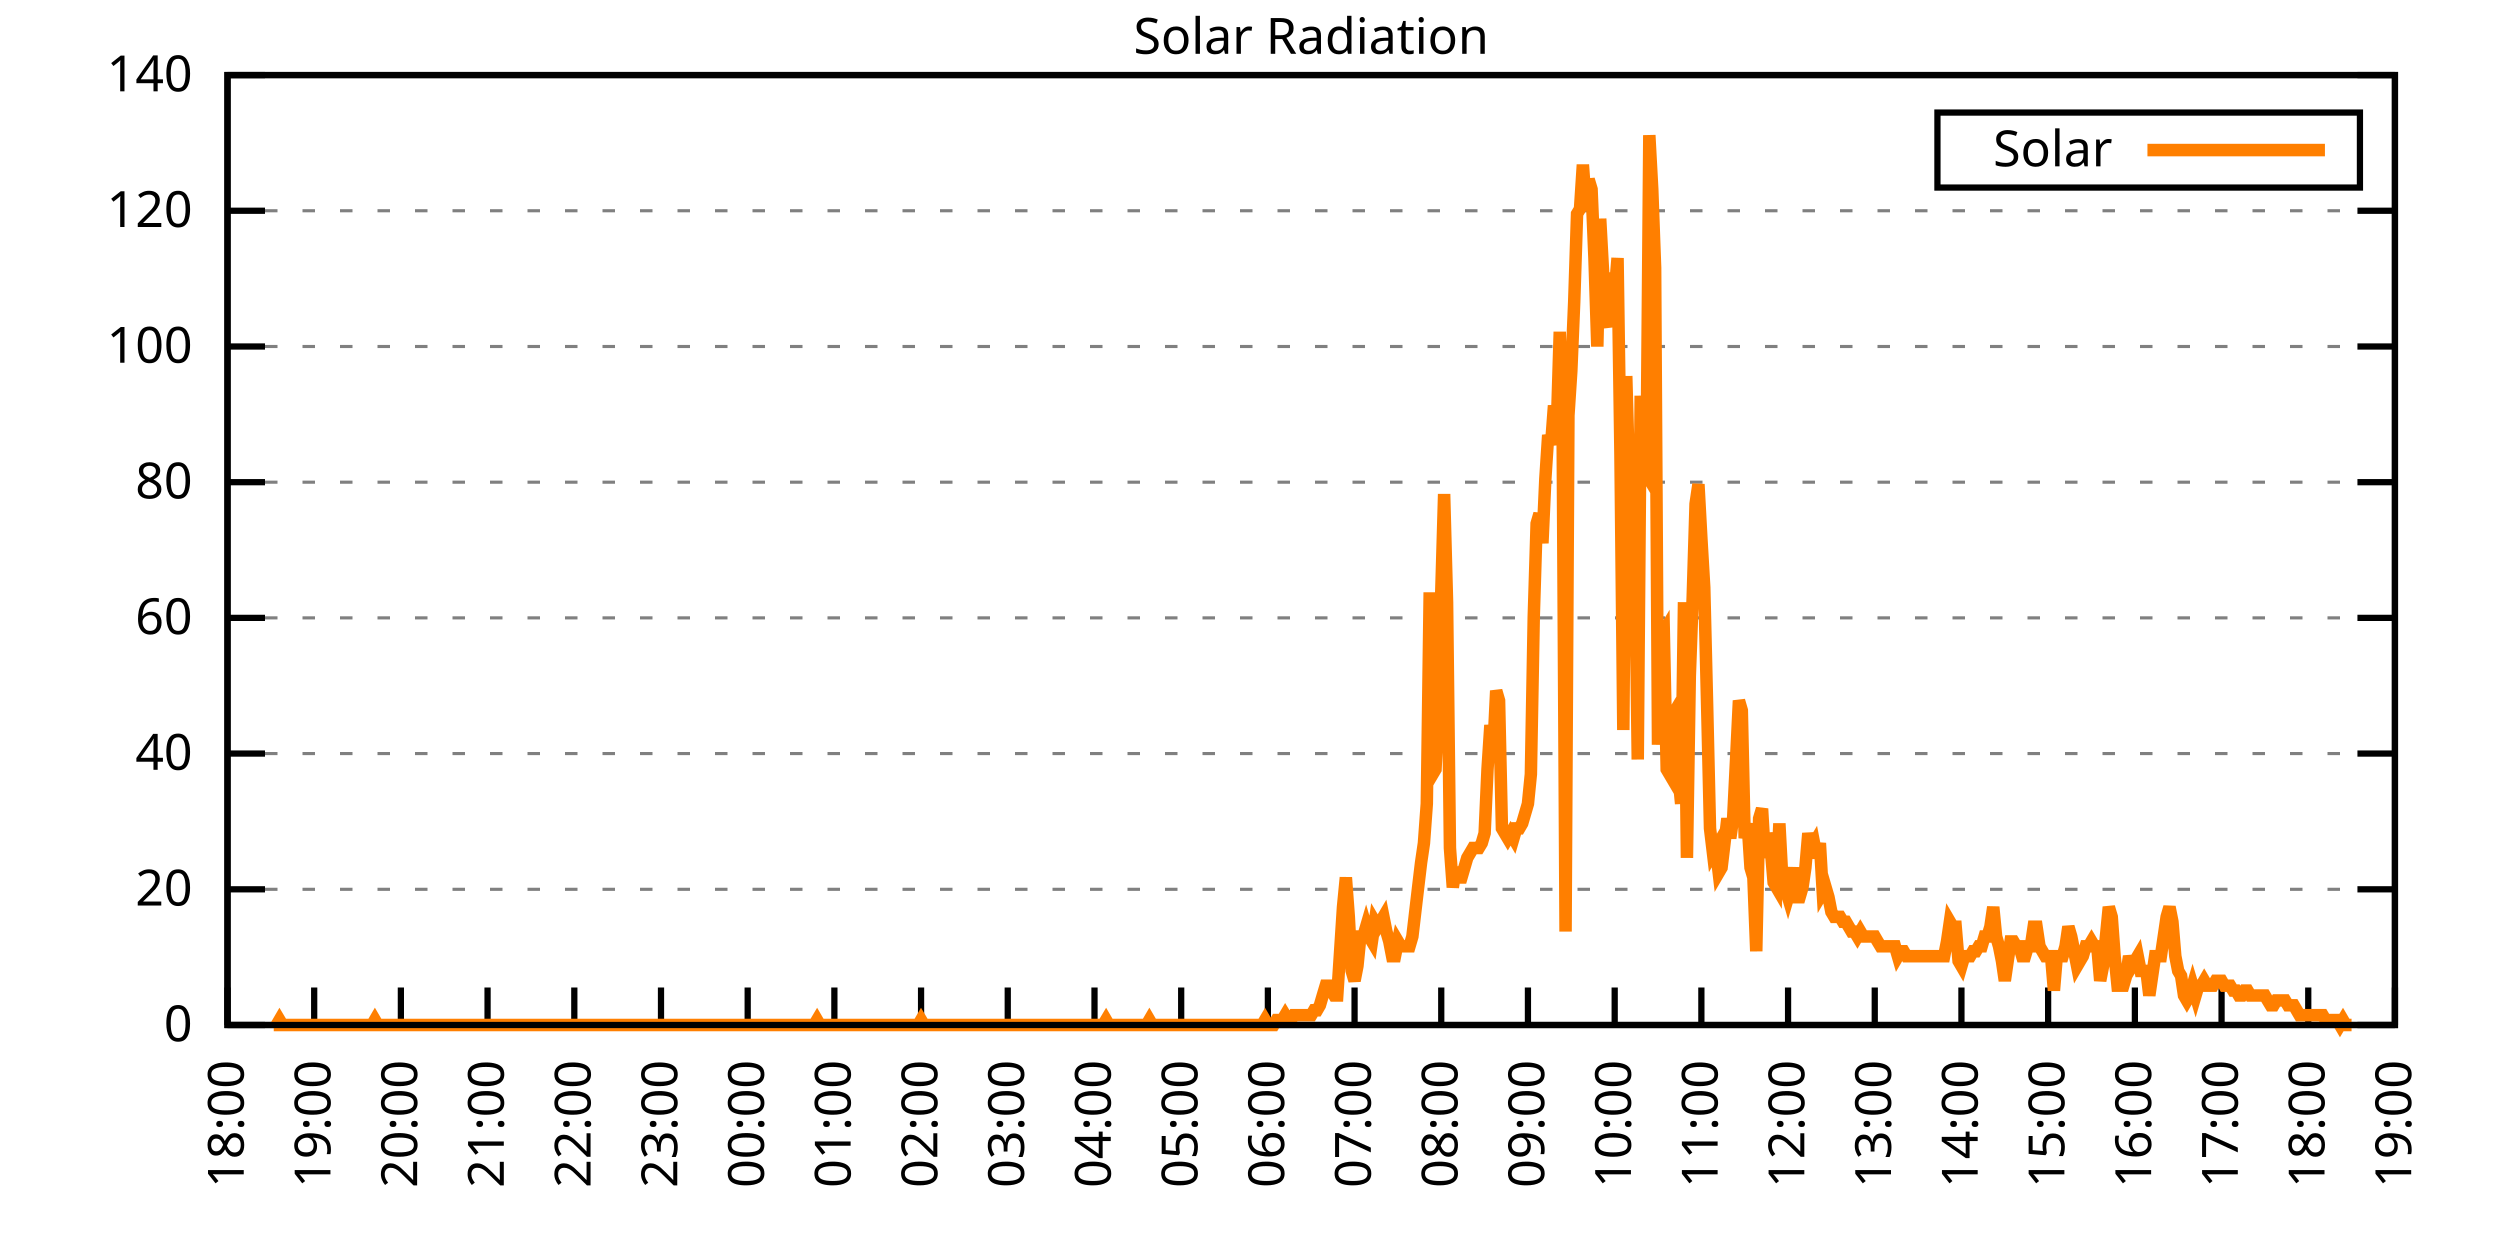
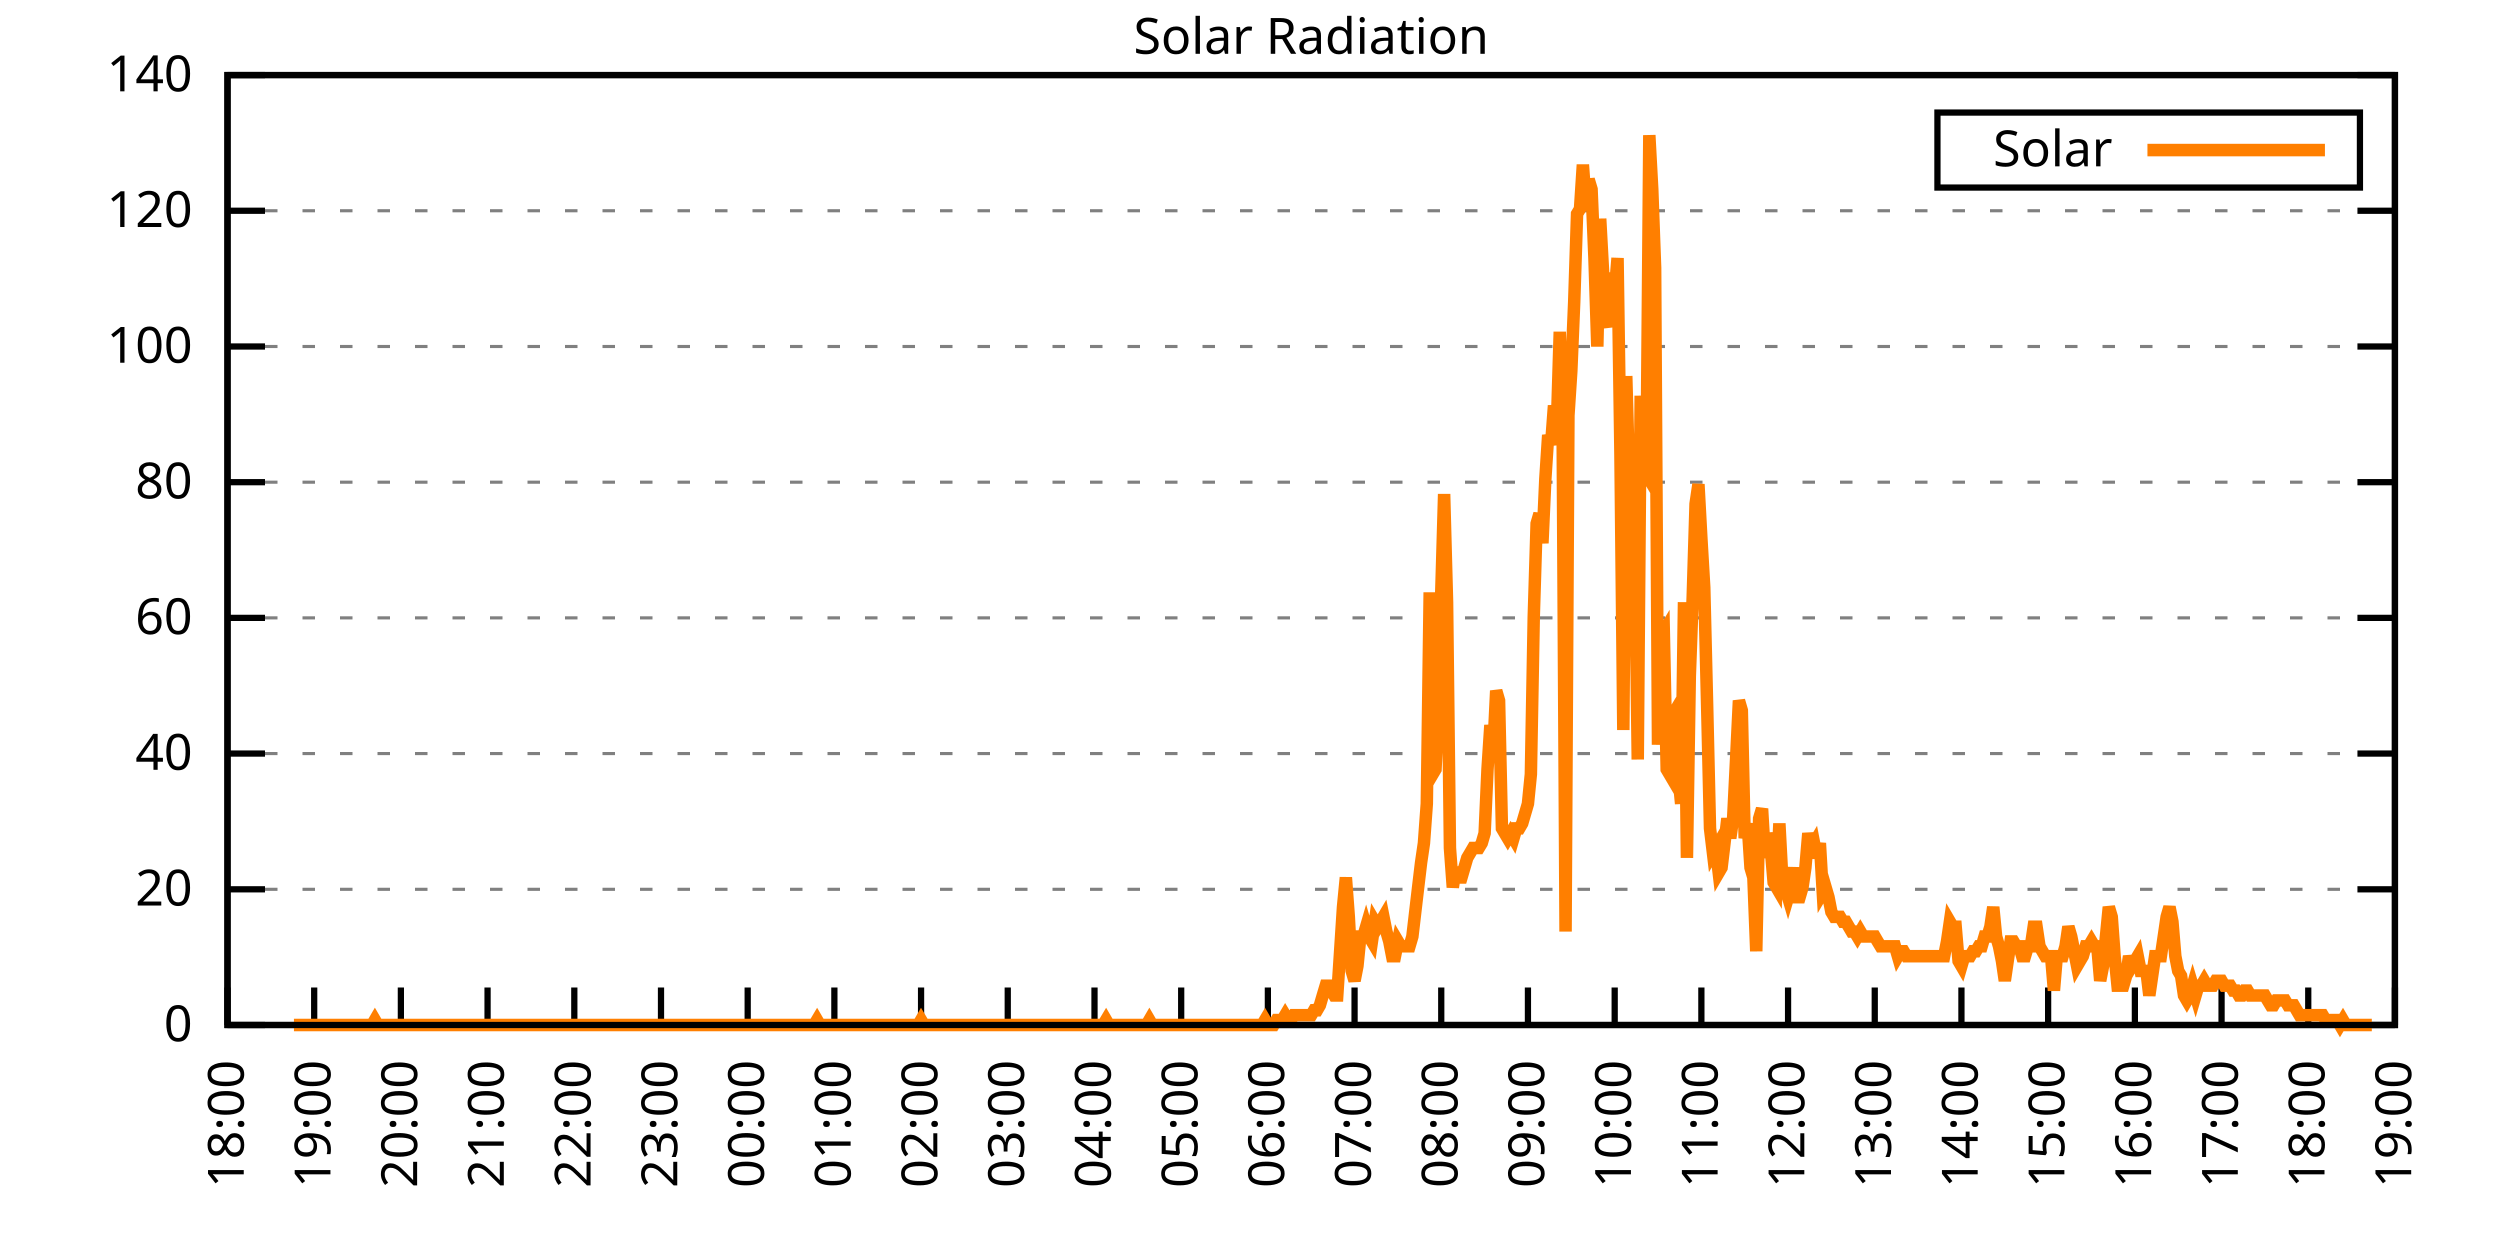
<svg xmlns="http://www.w3.org/2000/svg" xmlns:xlink="http://www.w3.org/1999/xlink" width="400" height="200" viewBox="0 0 400 200">
  <g id="gnuplot_canvas">
    <rect x="0" y="0" width="400" height="200" fill="none" />
    <defs>
      <circle id="gpDot" r="0.5" stroke-width="0.5" stroke="currentColor" />
      <path id="gpPt0" stroke-width="0.333" stroke="currentColor" d="M-1,0 h2 M0,-1 v2" />
      <path id="gpPt1" stroke-width="0.333" stroke="currentColor" d="M-1,-1 L1,1 M1,-1 L-1,1" />
      <path id="gpPt2" stroke-width="0.333" stroke="currentColor" d="M-1,0 L1,0 M0,-1 L0,1 M-1,-1 L1,1 M-1,1 L1,-1" />
      <rect id="gpPt3" stroke-width="0.333" stroke="currentColor" x="-1" y="-1" width="2" height="2" />
      <rect id="gpPt4" stroke-width="0.333" stroke="currentColor" fill="currentColor" x="-1" y="-1" width="2" height="2" />
      <circle id="gpPt5" stroke-width="0.333" stroke="currentColor" cx="0" cy="0" r="1" />
      <use xlink:href="#gpPt5" id="gpPt6" fill="currentColor" stroke="none" />
      <path id="gpPt7" stroke-width="0.333" stroke="currentColor" d="M0,-1.33 L-1.33,0.67 L1.33,0.67 z" />
      <use xlink:href="#gpPt7" id="gpPt8" fill="currentColor" stroke="none" />
      <use xlink:href="#gpPt7" id="gpPt9" stroke="currentColor" transform="rotate(180)" />
      <use xlink:href="#gpPt9" id="gpPt10" fill="currentColor" stroke="none" />
      <use xlink:href="#gpPt3" id="gpPt11" stroke="currentColor" transform="rotate(45)" />
      <use xlink:href="#gpPt11" id="gpPt12" fill="currentColor" stroke="none" />
      <path id="gpPt13" stroke-width="0.333" stroke="currentColor" d="M0,1.330 L1.265,0.411 L0.782,-1.067 L-0.782,-1.076 L-1.265,0.411 z" />
      <use xlink:href="#gpPt13" id="gpPt14" fill="currentColor" stroke="none" />
      <filter id="textbox" filterUnits="objectBoundingBox" x="0" y="0" height="1" width="1">
        <feFlood flood-color="white" flood-opacity="1" result="bgnd" />
        <feComposite in="SourceGraphic" in2="bgnd" operator="atop" />
      </filter>
      <filter id="greybox" filterUnits="objectBoundingBox" x="0" y="0" height="1" width="1">
        <feFlood flood-color="lightgrey" flood-opacity="1" result="grey" />
        <feComposite in="SourceGraphic" in2="grey" operator="atop" />
      </filter>
    </defs>
    <g fill="none" color="white" stroke="currentColor" stroke-width="1.00" stroke-linecap="butt" stroke-linejoin="miter">
</g>
    <g fill="none" color="black" stroke="currentColor" stroke-width="1.00" stroke-linecap="butt" stroke-linejoin="miter">
      <g stroke="none" shape-rendering="crispEdges">
        <polygon fill="rgb(255, 255, 255)" points="36.40,164.00 383.18,164.00 383.18,12.02 36.40,12.02 " />
      </g>
    </g>
    <g fill="none" color="black" stroke="currentColor" stroke-width="1.00" stroke-linecap="butt" stroke-linejoin="miter">
</g>
    <g fill="none" color="black" stroke="black" stroke-width="0.50" stroke-linecap="butt" stroke-linejoin="miter">
</g>
    <g fill="none" color="gray" stroke="currentColor" stroke-width="0.50" stroke-linecap="butt" stroke-linejoin="miter">
      <path stroke="gray" stroke-dasharray="2,4" class="gridline" d="M36.40,164.00 L383.19,164.00  " />
    </g>
    <g fill="none" color="gray" stroke="gray" stroke-width="1.00" stroke-linecap="butt" stroke-linejoin="miter">
</g>
    <g fill="none" color="black" stroke="currentColor" stroke-width="1.00" stroke-linecap="butt" stroke-linejoin="miter">
      <path stroke="black" d="M36.40,164.00 L42.40,164.00 M383.19,164.00 L377.19,164.00  " />
      <g transform="translate(30.80,166.60)" stroke="none" fill="black" font-family="Sans" font-size="8.00" text-anchor="end">
        <text>
          <tspan font-family="Sans"> 0</tspan>
        </text>
      </g>
    </g>
    <g fill="none" color="black" stroke="currentColor" stroke-width="1.00" stroke-linecap="butt" stroke-linejoin="miter">
</g>
    <g fill="none" color="black" stroke="black" stroke-width="0.50" stroke-linecap="butt" stroke-linejoin="miter">
</g>
    <g fill="none" color="gray" stroke="currentColor" stroke-width="0.50" stroke-linecap="butt" stroke-linejoin="miter">
      <path stroke="gray" stroke-dasharray="2,4" class="gridline" d="M36.40,142.29 L383.19,142.29  " />
    </g>
    <g fill="none" color="gray" stroke="gray" stroke-width="1.00" stroke-linecap="butt" stroke-linejoin="miter">
</g>
    <g fill="none" color="black" stroke="currentColor" stroke-width="1.00" stroke-linecap="butt" stroke-linejoin="miter">
      <path stroke="black" d="M36.40,142.29 L42.40,142.29 M383.19,142.29 L377.19,142.29  " />
      <g transform="translate(30.80,144.89)" stroke="none" fill="black" font-family="Sans" font-size="8.00" text-anchor="end">
        <text>
          <tspan font-family="Sans"> 20</tspan>
        </text>
      </g>
    </g>
    <g fill="none" color="black" stroke="currentColor" stroke-width="1.00" stroke-linecap="butt" stroke-linejoin="miter">
</g>
    <g fill="none" color="black" stroke="black" stroke-width="0.50" stroke-linecap="butt" stroke-linejoin="miter">
</g>
    <g fill="none" color="gray" stroke="currentColor" stroke-width="0.50" stroke-linecap="butt" stroke-linejoin="miter">
      <path stroke="gray" stroke-dasharray="2,4" class="gridline" d="M36.40,120.57 L383.19,120.57  " />
    </g>
    <g fill="none" color="gray" stroke="gray" stroke-width="1.00" stroke-linecap="butt" stroke-linejoin="miter">
</g>
    <g fill="none" color="black" stroke="currentColor" stroke-width="1.00" stroke-linecap="butt" stroke-linejoin="miter">
      <path stroke="black" d="M36.40,120.57 L42.40,120.57 M383.19,120.57 L377.19,120.57  " />
      <g transform="translate(30.80,123.17)" stroke="none" fill="black" font-family="Sans" font-size="8.00" text-anchor="end">
        <text>
          <tspan font-family="Sans"> 40</tspan>
        </text>
      </g>
    </g>
    <g fill="none" color="black" stroke="currentColor" stroke-width="1.00" stroke-linecap="butt" stroke-linejoin="miter">
</g>
    <g fill="none" color="black" stroke="black" stroke-width="0.50" stroke-linecap="butt" stroke-linejoin="miter">
</g>
    <g fill="none" color="gray" stroke="currentColor" stroke-width="0.50" stroke-linecap="butt" stroke-linejoin="miter">
      <path stroke="gray" stroke-dasharray="2,4" class="gridline" d="M36.40,98.86 L383.19,98.86  " />
    </g>
    <g fill="none" color="gray" stroke="gray" stroke-width="1.00" stroke-linecap="butt" stroke-linejoin="miter">
</g>
    <g fill="none" color="black" stroke="currentColor" stroke-width="1.00" stroke-linecap="butt" stroke-linejoin="miter">
      <path stroke="black" d="M36.40,98.86 L42.40,98.86 M383.19,98.86 L377.19,98.86  " />
      <g transform="translate(30.80,101.46)" stroke="none" fill="black" font-family="Sans" font-size="8.00" text-anchor="end">
        <text>
          <tspan font-family="Sans"> 60</tspan>
        </text>
      </g>
    </g>
    <g fill="none" color="black" stroke="currentColor" stroke-width="1.00" stroke-linecap="butt" stroke-linejoin="miter">
</g>
    <g fill="none" color="black" stroke="black" stroke-width="0.50" stroke-linecap="butt" stroke-linejoin="miter">
</g>
    <g fill="none" color="gray" stroke="currentColor" stroke-width="0.50" stroke-linecap="butt" stroke-linejoin="miter">
      <path stroke="gray" stroke-dasharray="2,4" class="gridline" d="M36.40,77.15 L383.19,77.15  " />
    </g>
    <g fill="none" color="gray" stroke="gray" stroke-width="1.00" stroke-linecap="butt" stroke-linejoin="miter">
</g>
    <g fill="none" color="black" stroke="currentColor" stroke-width="1.00" stroke-linecap="butt" stroke-linejoin="miter">
      <path stroke="black" d="M36.40,77.15 L42.40,77.15 M383.19,77.15 L377.19,77.15  " />
      <g transform="translate(30.80,79.75)" stroke="none" fill="black" font-family="Sans" font-size="8.00" text-anchor="end">
        <text>
          <tspan font-family="Sans"> 80</tspan>
        </text>
      </g>
    </g>
    <g fill="none" color="black" stroke="currentColor" stroke-width="1.00" stroke-linecap="butt" stroke-linejoin="miter">
</g>
    <g fill="none" color="black" stroke="black" stroke-width="0.50" stroke-linecap="butt" stroke-linejoin="miter">
</g>
    <g fill="none" color="gray" stroke="currentColor" stroke-width="0.50" stroke-linecap="butt" stroke-linejoin="miter">
      <path stroke="gray" stroke-dasharray="2,4" class="gridline" d="M36.40,55.44 L383.19,55.44  " />
    </g>
    <g fill="none" color="gray" stroke="gray" stroke-width="1.00" stroke-linecap="butt" stroke-linejoin="miter">
</g>
    <g fill="none" color="black" stroke="currentColor" stroke-width="1.00" stroke-linecap="butt" stroke-linejoin="miter">
      <path stroke="black" d="M36.40,55.44 L42.40,55.44 M383.19,55.44 L377.19,55.44  " />
      <g transform="translate(30.80,58.04)" stroke="none" fill="black" font-family="Sans" font-size="8.00" text-anchor="end">
        <text>
          <tspan font-family="Sans"> 100</tspan>
        </text>
      </g>
    </g>
    <g fill="none" color="black" stroke="currentColor" stroke-width="1.00" stroke-linecap="butt" stroke-linejoin="miter">
</g>
    <g fill="none" color="black" stroke="black" stroke-width="0.50" stroke-linecap="butt" stroke-linejoin="miter">
</g>
    <g fill="none" color="gray" stroke="currentColor" stroke-width="0.50" stroke-linecap="butt" stroke-linejoin="miter">
      <path stroke="gray" stroke-dasharray="2,4" class="gridline" d="M36.40,33.72 L383.19,33.72  " />
    </g>
    <g fill="none" color="gray" stroke="gray" stroke-width="1.00" stroke-linecap="butt" stroke-linejoin="miter">
</g>
    <g fill="none" color="black" stroke="currentColor" stroke-width="1.00" stroke-linecap="butt" stroke-linejoin="miter">
      <path stroke="black" d="M36.40,33.72 L42.40,33.72 M383.19,33.72 L377.19,33.72  " />
      <g transform="translate(30.80,36.32)" stroke="none" fill="black" font-family="Sans" font-size="8.00" text-anchor="end">
        <text>
          <tspan font-family="Sans"> 120</tspan>
        </text>
      </g>
    </g>
    <g fill="none" color="black" stroke="currentColor" stroke-width="1.00" stroke-linecap="butt" stroke-linejoin="miter">
</g>
    <g fill="none" color="black" stroke="black" stroke-width="0.50" stroke-linecap="butt" stroke-linejoin="miter">
</g>
    <g fill="none" color="gray" stroke="currentColor" stroke-width="0.50" stroke-linecap="butt" stroke-linejoin="miter">
      <path stroke="gray" stroke-dasharray="2,4" class="gridline" d="M36.40,12.01 L383.19,12.01  " />
    </g>
    <g fill="none" color="gray" stroke="gray" stroke-width="1.00" stroke-linecap="butt" stroke-linejoin="miter">
</g>
    <g fill="none" color="black" stroke="currentColor" stroke-width="1.00" stroke-linecap="butt" stroke-linejoin="miter">
      <path stroke="black" d="M36.40,12.01 L42.40,12.01 M383.19,12.01 L377.19,12.01  " />
      <g transform="translate(30.80,14.61)" stroke="none" fill="black" font-family="Sans" font-size="8.00" text-anchor="end">
        <text>
          <tspan font-family="Sans"> 140</tspan>
        </text>
      </g>
    </g>
    <g fill="none" color="black" stroke="currentColor" stroke-width="1.00" stroke-linecap="butt" stroke-linejoin="miter">
      <path stroke="black" d="M36.40,164.00 L36.40,158.00  " />
      <g transform="translate(39.00,169.60) rotate(270.00)" stroke="none" fill="black" font-family="Sans" font-size="8.00" text-anchor="end">
        <text>
          <tspan font-family="Sans">18:00</tspan>
        </text>
      </g>
    </g>
    <g fill="none" color="black" stroke="currentColor" stroke-width="1.00" stroke-linecap="butt" stroke-linejoin="miter">
      <path stroke="black" d="M50.27,164.00 L50.27,158.00  " />
      <g transform="translate(52.87,169.60) rotate(270.00)" stroke="none" fill="black" font-family="Sans" font-size="8.00" text-anchor="end">
        <text>
          <tspan font-family="Sans">19:00</tspan>
        </text>
      </g>
    </g>
    <g fill="none" color="black" stroke="currentColor" stroke-width="1.00" stroke-linecap="butt" stroke-linejoin="miter">
      <path stroke="black" d="M64.14,164.00 L64.14,158.00  " />
      <g transform="translate(66.74,169.60) rotate(270.00)" stroke="none" fill="black" font-family="Sans" font-size="8.00" text-anchor="end">
        <text>
          <tspan font-family="Sans">20:00</tspan>
        </text>
      </g>
    </g>
    <g fill="none" color="black" stroke="currentColor" stroke-width="1.00" stroke-linecap="butt" stroke-linejoin="miter">
      <path stroke="black" d="M78.01,164.00 L78.01,158.00  " />
      <g transform="translate(80.61,169.60) rotate(270.00)" stroke="none" fill="black" font-family="Sans" font-size="8.00" text-anchor="end">
        <text>
          <tspan font-family="Sans">21:00</tspan>
        </text>
      </g>
    </g>
    <g fill="none" color="black" stroke="currentColor" stroke-width="1.00" stroke-linecap="butt" stroke-linejoin="miter">
      <path stroke="black" d="M91.89,164.00 L91.89,158.00  " />
      <g transform="translate(94.49,169.60) rotate(270.00)" stroke="none" fill="black" font-family="Sans" font-size="8.00" text-anchor="end">
        <text>
          <tspan font-family="Sans">22:00</tspan>
        </text>
      </g>
    </g>
    <g fill="none" color="black" stroke="currentColor" stroke-width="1.00" stroke-linecap="butt" stroke-linejoin="miter">
      <path stroke="black" d="M105.76,164.00 L105.76,158.00  " />
      <g transform="translate(108.36,169.60) rotate(270.00)" stroke="none" fill="black" font-family="Sans" font-size="8.00" text-anchor="end">
        <text>
          <tspan font-family="Sans">23:00</tspan>
        </text>
      </g>
    </g>
    <g fill="none" color="black" stroke="currentColor" stroke-width="1.00" stroke-linecap="butt" stroke-linejoin="miter">
      <path stroke="black" d="M119.63,164.00 L119.63,158.00  " />
      <g transform="translate(122.23,169.60) rotate(270.00)" stroke="none" fill="black" font-family="Sans" font-size="8.00" text-anchor="end">
        <text>
          <tspan font-family="Sans">00:00</tspan>
        </text>
      </g>
    </g>
    <g fill="none" color="black" stroke="currentColor" stroke-width="1.00" stroke-linecap="butt" stroke-linejoin="miter">
      <path stroke="black" d="M133.50,164.00 L133.50,158.00  " />
      <g transform="translate(136.10,169.60) rotate(270.00)" stroke="none" fill="black" font-family="Sans" font-size="8.00" text-anchor="end">
        <text>
          <tspan font-family="Sans">01:00</tspan>
        </text>
      </g>
    </g>
    <g fill="none" color="black" stroke="currentColor" stroke-width="1.00" stroke-linecap="butt" stroke-linejoin="miter">
      <path stroke="black" d="M147.37,164.00 L147.37,158.00  " />
      <g transform="translate(149.97,169.60) rotate(270.00)" stroke="none" fill="black" font-family="Sans" font-size="8.00" text-anchor="end">
        <text>
          <tspan font-family="Sans">02:00</tspan>
        </text>
      </g>
    </g>
    <g fill="none" color="black" stroke="currentColor" stroke-width="1.00" stroke-linecap="butt" stroke-linejoin="miter">
      <path stroke="black" d="M161.24,164.00 L161.24,158.00  " />
      <g transform="translate(163.84,169.60) rotate(270.00)" stroke="none" fill="black" font-family="Sans" font-size="8.00" text-anchor="end">
        <text>
          <tspan font-family="Sans">03:00</tspan>
        </text>
      </g>
    </g>
    <g fill="none" color="black" stroke="currentColor" stroke-width="1.00" stroke-linecap="butt" stroke-linejoin="miter">
      <path stroke="black" d="M175.12,164.00 L175.12,158.00  " />
      <g transform="translate(177.72,169.60) rotate(270.00)" stroke="none" fill="black" font-family="Sans" font-size="8.00" text-anchor="end">
        <text>
          <tspan font-family="Sans">04:00</tspan>
        </text>
      </g>
    </g>
    <g fill="none" color="black" stroke="currentColor" stroke-width="1.00" stroke-linecap="butt" stroke-linejoin="miter">
      <path stroke="black" d="M188.99,164.00 L188.99,158.00  " />
      <g transform="translate(191.59,169.60) rotate(270.00)" stroke="none" fill="black" font-family="Sans" font-size="8.00" text-anchor="end">
        <text>
          <tspan font-family="Sans">05:00</tspan>
        </text>
      </g>
    </g>
    <g fill="none" color="black" stroke="currentColor" stroke-width="1.00" stroke-linecap="butt" stroke-linejoin="miter">
      <path stroke="black" d="M202.86,164.00 L202.86,158.00  " />
      <g transform="translate(205.46,169.60) rotate(270.00)" stroke="none" fill="black" font-family="Sans" font-size="8.00" text-anchor="end">
        <text>
          <tspan font-family="Sans">06:00</tspan>
        </text>
      </g>
    </g>
    <g fill="none" color="black" stroke="currentColor" stroke-width="1.00" stroke-linecap="butt" stroke-linejoin="miter">
      <path stroke="black" d="M216.73,164.00 L216.73,158.00  " />
      <g transform="translate(219.33,169.60) rotate(270.00)" stroke="none" fill="black" font-family="Sans" font-size="8.00" text-anchor="end">
        <text>
          <tspan font-family="Sans">07:00</tspan>
        </text>
      </g>
    </g>
    <g fill="none" color="black" stroke="currentColor" stroke-width="1.00" stroke-linecap="butt" stroke-linejoin="miter">
      <path stroke="black" d="M230.60,164.00 L230.60,158.00  " />
      <g transform="translate(233.20,169.60) rotate(270.00)" stroke="none" fill="black" font-family="Sans" font-size="8.00" text-anchor="end">
        <text>
          <tspan font-family="Sans">08:00</tspan>
        </text>
      </g>
    </g>
    <g fill="none" color="black" stroke="currentColor" stroke-width="1.00" stroke-linecap="butt" stroke-linejoin="miter">
      <path stroke="black" d="M244.47,164.00 L244.47,158.00  " />
      <g transform="translate(247.07,169.60) rotate(270.00)" stroke="none" fill="black" font-family="Sans" font-size="8.00" text-anchor="end">
        <text>
          <tspan font-family="Sans">09:00</tspan>
        </text>
      </g>
    </g>
    <g fill="none" color="black" stroke="currentColor" stroke-width="1.00" stroke-linecap="butt" stroke-linejoin="miter">
      <path stroke="black" d="M258.35,164.00 L258.35,158.00  " />
      <g transform="translate(260.95,169.60) rotate(270.00)" stroke="none" fill="black" font-family="Sans" font-size="8.00" text-anchor="end">
        <text>
          <tspan font-family="Sans">10:00</tspan>
        </text>
      </g>
    </g>
    <g fill="none" color="black" stroke="currentColor" stroke-width="1.00" stroke-linecap="butt" stroke-linejoin="miter">
      <path stroke="black" d="M272.22,164.00 L272.22,158.00  " />
      <g transform="translate(274.82,169.60) rotate(270.00)" stroke="none" fill="black" font-family="Sans" font-size="8.00" text-anchor="end">
        <text>
          <tspan font-family="Sans">11:00</tspan>
        </text>
      </g>
    </g>
    <g fill="none" color="black" stroke="currentColor" stroke-width="1.00" stroke-linecap="butt" stroke-linejoin="miter">
      <path stroke="black" d="M286.09,164.00 L286.09,158.00  " />
      <g transform="translate(288.69,169.60) rotate(270.00)" stroke="none" fill="black" font-family="Sans" font-size="8.00" text-anchor="end">
        <text>
          <tspan font-family="Sans">12:00</tspan>
        </text>
      </g>
    </g>
    <g fill="none" color="black" stroke="currentColor" stroke-width="1.00" stroke-linecap="butt" stroke-linejoin="miter">
      <path stroke="black" d="M299.96,164.00 L299.96,158.00  " />
      <g transform="translate(302.56,169.60) rotate(270.00)" stroke="none" fill="black" font-family="Sans" font-size="8.00" text-anchor="end">
        <text>
          <tspan font-family="Sans">13:00</tspan>
        </text>
      </g>
    </g>
    <g fill="none" color="black" stroke="currentColor" stroke-width="1.00" stroke-linecap="butt" stroke-linejoin="miter">
      <path stroke="black" d="M313.83,164.00 L313.83,158.00  " />
      <g transform="translate(316.43,169.60) rotate(270.00)" stroke="none" fill="black" font-family="Sans" font-size="8.00" text-anchor="end">
        <text>
          <tspan font-family="Sans">14:00</tspan>
        </text>
      </g>
    </g>
    <g fill="none" color="black" stroke="currentColor" stroke-width="1.00" stroke-linecap="butt" stroke-linejoin="miter">
      <path stroke="black" d="M327.70,164.00 L327.70,158.00  " />
      <g transform="translate(330.30,169.60) rotate(270.00)" stroke="none" fill="black" font-family="Sans" font-size="8.00" text-anchor="end">
        <text>
          <tspan font-family="Sans">15:00</tspan>
        </text>
      </g>
    </g>
    <g fill="none" color="black" stroke="currentColor" stroke-width="1.00" stroke-linecap="butt" stroke-linejoin="miter">
      <path stroke="black" d="M341.58,164.00 L341.58,158.00  " />
      <g transform="translate(344.18,169.60) rotate(270.00)" stroke="none" fill="black" font-family="Sans" font-size="8.00" text-anchor="end">
        <text>
          <tspan font-family="Sans">16:00</tspan>
        </text>
      </g>
    </g>
    <g fill="none" color="black" stroke="currentColor" stroke-width="1.00" stroke-linecap="butt" stroke-linejoin="miter">
      <path stroke="black" d="M355.45,164.00 L355.45,158.00  " />
      <g transform="translate(358.05,169.60) rotate(270.00)" stroke="none" fill="black" font-family="Sans" font-size="8.00" text-anchor="end">
        <text>
          <tspan font-family="Sans">17:00</tspan>
        </text>
      </g>
    </g>
    <g fill="none" color="black" stroke="currentColor" stroke-width="1.00" stroke-linecap="butt" stroke-linejoin="miter">
      <path stroke="black" d="M369.32,164.00 L369.32,158.00  " />
      <g transform="translate(371.92,169.60) rotate(270.00)" stroke="none" fill="black" font-family="Sans" font-size="8.00" text-anchor="end">
        <text>
          <tspan font-family="Sans">18:00</tspan>
        </text>
      </g>
    </g>
    <g fill="none" color="black" stroke="currentColor" stroke-width="1.00" stroke-linecap="butt" stroke-linejoin="miter">
      <path stroke="black" d="M383.19,164.00 L383.19,158.00  " />
      <g transform="translate(385.79,169.60) rotate(270.00)" stroke="none" fill="black" font-family="Sans" font-size="8.00" text-anchor="end">
        <text>
          <tspan font-family="Sans">19:00</tspan>
        </text>
      </g>
    </g>
    <g fill="none" color="black" stroke="currentColor" stroke-width="1.00" stroke-linecap="butt" stroke-linejoin="miter">
</g>
    <g fill="none" color="black" stroke="currentColor" stroke-width="1.00" stroke-linecap="butt" stroke-linejoin="miter">
      <path stroke="black" d="M36.40,12.01 L36.40,164.00 L383.19,164.00 L383.19,12.01 L36.40,12.01 Z  " />
    </g>
    <g fill="none" color="black" stroke="currentColor" stroke-width="1.00" stroke-linecap="butt" stroke-linejoin="miter">
</g>
    <g fill="none" color="black" stroke="currentColor" stroke-width="1.00" stroke-linecap="butt" stroke-linejoin="miter">
      <path stroke="black" d="M309.99,30.01 L309.99,18.01 L377.59,18.01 L377.59,30.01 L309.99,30.01 Z  " />
    </g>
    <g id="Solar_Radiation_plot_1">
      <g fill="none" color="white" stroke="black" stroke-width="2.00" stroke-linecap="butt" stroke-linejoin="miter">
</g>
      <g fill="none" color="black" stroke="currentColor" stroke-width="2.00" stroke-linecap="butt" stroke-linejoin="miter">
        <g transform="translate(337.99,26.61)" stroke="none" fill="black" font-family="Sans" font-size="8.00" text-anchor="end">
          <text>
            <tspan font-family="Sans">Solar</tspan>
          </text>
        </g>
      </g>
      <g fill="none" color="black" stroke="currentColor" stroke-width="2.00" stroke-linecap="butt" stroke-linejoin="miter">
-         <path stroke="rgb(255, 127,   0)" d="M343.59,24.01 L371.99,24.01 M43.80,164.00 L44.26,164.00 L44.72,163.21 L45.19,164.00 L45.65,164.00 L46.11,164.00   L46.57,164.00 L47.03,164.00 L47.50,164.00 L47.96,164.00 L48.42,164.00 L48.88,164.00 L49.35,164.00 L49.81,164.00   L50.27,164.00 L50.73,164.00 L51.20,164.00 L51.66,164.00 L52.12,164.00 L52.58,164.00 L53.05,164.00 L53.51,164.00   L53.97,164.00 L54.43,164.00 L54.90,164.00 L55.36,164.00 L55.82,164.00 L56.28,164.00 L56.75,164.00 L57.21,164.00   L57.67,164.00 L58.13,164.00 L58.59,164.00 L59.06,164.00 L59.52,164.00 L59.98,163.21 L60.44,164.00 L60.91,164.00   L61.37,164.00 L61.83,164.00 L62.29,164.00 L62.76,164.00 L63.22,164.00 L63.68,164.00 L64.14,164.00 L64.61,164.00   L65.07,164.00 L65.53,164.00 L65.99,164.00 L66.46,164.00 L66.92,164.00 L67.38,164.00 L67.84,164.00 L68.30,164.00   L68.77,164.00 L69.23,164.00 L69.69,164.00 L70.15,164.00 L70.62,164.00 L71.08,164.00 L71.54,164.00 L72.00,164.00   L72.47,164.00 L72.93,164.00 L73.39,164.00 L73.85,164.00 L74.32,164.00 L74.78,164.00 L75.24,164.00 L75.70,164.00   L76.17,164.00 L76.63,164.00 L77.09,164.00 L77.55,164.00 L78.01,164.00 L78.48,164.00 L78.94,164.00 L79.40,164.00   L79.86,164.00 L80.33,164.00 L80.79,164.00 L81.25,164.00 L81.71,164.00 L82.18,164.00 L82.64,164.00 L83.10,164.00   L83.56,164.00 L84.03,164.00 L84.49,164.00 L84.95,164.00 L85.41,164.00 L85.88,164.00 L86.34,164.00 L86.80,164.00   L87.26,164.00 L87.72,164.00 L88.19,164.00 L88.65,164.00 L89.11,164.00 L89.57,164.00 L90.04,164.00 L90.50,164.00   L90.96,164.00 L91.42,164.00 L91.89,164.00 L92.35,164.00 L92.81,164.00 L93.27,164.00 L93.74,164.00 L94.20,164.00   L94.66,164.00 L95.12,164.00 L95.59,164.00 L96.05,164.00 L96.51,164.00 L96.97,164.00 L97.44,164.00 L97.90,164.00   L98.36,164.00 L98.82,164.00 L99.28,164.00 L99.75,164.00 L100.21,164.00 L100.67,164.00 L101.13,164.00 L101.60,164.00   L102.06,164.00 L102.52,164.00 L102.98,164.00 L103.45,164.00 L103.91,164.00 L104.37,164.00 L104.83,164.00 L105.30,164.00   L105.76,164.00 L106.22,164.00 L106.68,164.00 L107.15,164.00 L107.61,164.00 L108.07,164.00 L108.53,164.00 L108.99,164.00   L109.46,164.00 L109.92,164.00 L110.38,164.00 L110.84,164.00 L111.31,164.00 L111.77,164.00 L112.23,164.00 L112.69,164.00   L113.16,164.00 L113.62,164.00 L114.08,164.00 L114.54,164.00 L115.01,164.00 L115.47,164.00 L115.93,164.00 L116.39,164.00   L116.86,164.00 L117.32,164.00 L117.78,164.00 L118.24,164.00 L118.70,164.00 L119.17,164.00 L119.63,164.00 L120.09,164.00   L120.55,164.00 L121.02,164.00 L121.48,164.00 L121.94,164.00 L122.40,164.00 L122.87,164.00 L123.33,164.00 L123.79,164.00   L124.25,164.00 L124.72,164.00 L125.18,164.00 L125.64,164.00 L126.10,164.00 L126.57,164.00 L127.03,164.00 L127.49,164.00   L127.95,164.00 L128.41,164.00 L128.88,164.00 L129.34,164.00 L129.80,164.00 L130.26,164.00 L130.73,163.21 L131.19,164.00   L131.65,164.00 L132.11,164.00 L132.58,164.00 L133.04,164.00 L133.50,164.00 L133.96,164.00 L134.43,164.00 L134.89,164.00   L135.35,164.00 L135.81,164.00 L136.28,164.00 L136.74,164.00 L137.20,164.00 L137.66,164.00 L138.13,164.00 L138.59,164.00   L139.05,164.00 L139.51,164.00 L139.97,164.00 L140.44,164.00 L140.90,164.00 L141.36,164.00 L141.82,164.00 L142.29,164.00   L142.75,164.00 L143.21,164.00 L143.67,164.00 L144.14,164.00 L144.60,164.00 L145.06,164.00 L145.52,164.00 L145.99,164.00   L146.45,164.00 L146.91,164.00 L147.37,163.21 L147.84,164.00 L148.30,164.00 L148.76,164.00 L149.22,164.00 L149.68,164.00   L150.15,164.00 L150.61,164.00 L151.07,164.00 L151.53,164.00 L152.00,164.00 L152.46,164.00 L152.92,164.00 L153.38,164.00   L153.85,164.00 L154.31,164.00 L154.77,164.00 L155.23,164.00 L155.70,164.00 L156.16,164.00 L156.62,164.00 L157.08,164.00   L157.55,164.00 L158.01,164.00 L158.47,164.00 L158.93,164.00 L159.39,164.00 L159.86,164.00 L160.32,164.00 L160.78,164.00   L161.24,164.00 L161.71,164.00 L162.17,164.00 L162.63,164.00 L163.09,164.00 L163.56,164.00 L164.02,164.00 L164.48,164.00   L164.94,164.00 L165.41,164.00 L165.87,164.00 L166.33,164.00 L166.79,164.00 L167.26,164.00 L167.72,164.00 L168.18,164.00   L168.64,164.00 L169.10,164.00 L169.57,164.00 L170.03,164.00 L170.49,164.00 L170.95,164.00 L171.42,164.00 L171.88,164.00   L172.34,164.00 L172.80,164.00 L173.27,164.00 L173.73,164.00 L174.19,164.00 L174.65,164.00 L175.12,164.00 L175.58,164.00   L176.04,164.00 L176.50,164.00 L176.97,163.21 L177.43,164.00 L177.89,164.00 L178.35,164.00 L178.82,164.00 L179.28,164.00   L179.74,164.00 L180.20,164.00 L180.66,164.00 L181.13,164.00 L181.59,164.00 L182.05,164.00 L182.51,164.00 L182.98,164.00   L183.44,164.00 L183.90,163.21 L184.36,164.00 L184.83,164.00 L185.29,164.00 L185.75,164.00 L186.21,164.00 L186.68,164.00   L187.14,164.00 L187.60,164.00 L188.06,164.00 L188.53,164.00 L188.99,164.00 L189.45,164.00 L189.91,164.00 L190.37,164.00   L190.84,164.00 L191.30,164.00 L191.76,164.00 L192.22,164.00 L192.69,164.00 L193.15,164.00 L193.61,164.00 L194.07,164.00   L194.54,164.00 L195.00,164.00 L195.46,164.00 L195.92,164.00 L196.39,164.00 L196.85,164.00 L197.31,164.00 L197.77,164.00   L198.24,164.00 L198.70,164.00 L199.16,164.00 L199.62,164.00 L200.08,164.00 L200.55,164.00 L201.01,164.00 L201.47,164.00   L201.93,164.00 L202.40,163.21 L202.86,164.00 L203.32,164.00 L203.78,164.00 L204.25,163.21 L204.71,163.21 L205.17,163.21   L205.63,162.43 L206.10,163.21 L206.56,163.21 L207.02,162.43 L207.48,162.43 L207.95,162.43 L208.41,162.43 L208.87,162.43   L209.33,162.43 L209.80,162.43 L210.26,161.64 L210.72,161.64 L211.18,160.85 L211.64,159.28 L212.11,157.71 L212.57,157.71   L213.03,158.49 L213.49,159.28 L213.96,159.28 L214.42,152.20 L214.88,145.12 L215.34,140.40 L215.81,146.70 L216.27,155.35   L216.73,156.92 L217.19,154.56 L217.66,149.84 L218.12,149.84 L218.58,148.27 L219.04,149.84 L219.51,150.63 L219.97,147.48   L220.43,148.27 L220.89,147.48 L221.35,146.70 L221.82,149.05 L222.28,150.63 L222.74,152.99 L223.20,152.99 L223.67,150.63   L224.13,151.41 L224.59,151.41 L225.05,151.41 L225.52,151.41 L225.98,149.84 L226.44,145.91 L226.90,141.98 L227.37,138.04   L227.83,134.90 L228.29,128.60 L228.75,94.78 L229.22,123.88 L229.68,123.10 L230.14,113.66 L230.60,94.78 L231.06,79.05   L231.53,96.35 L231.99,135.68 L232.45,141.98 L232.91,138.83 L233.38,140.40 L233.84,140.40 L234.30,138.83 L234.76,137.26   L235.23,136.47 L235.69,135.68 L236.15,135.68 L236.61,135.68 L237.08,134.90 L237.54,133.32 L238.00,123.10 L238.46,116.02   L238.93,119.95 L239.39,110.51 L239.85,112.09 L240.31,132.54 L240.77,133.32 L241.24,134.11 L241.70,133.32 L242.16,134.11   L242.62,132.54 L243.09,132.54 L243.55,131.75 L244.01,130.18 L244.47,128.60 L244.94,123.88 L245.40,98.71 L245.86,83.77   L246.32,82.19 L246.79,86.91 L247.25,76.69 L247.71,69.61 L248.17,71.18 L248.64,64.89 L249.10,68.04 L249.56,53.09   L250.02,68.82 L250.49,149.05 L250.95,66.46 L251.41,59.38 L251.87,48.37 L252.33,34.21 L252.80,33.43 L253.26,26.35   L253.72,32.64 L254.18,28.71 L254.65,30.28 L255.11,41.29 L255.57,55.45 L256.03,35.00 L256.50,43.65 L256.96,50.73   L257.42,52.30 L257.88,43.65 L258.35,46.80 L258.81,41.29 L259.27,72.76 L259.73,116.80 L260.20,60.17 L260.66,76.69   L261.12,79.05 L261.58,85.34 L262.04,121.52 L262.51,63.32 L262.97,75.12 L263.43,75.90 L263.89,21.63 L264.36,30.28   L264.82,42.87 L265.28,119.16 L265.74,101.86 L266.21,101.07 L266.67,123.10 L267.13,123.88 L267.59,114.44 L268.06,113.66   L268.52,123.88 L268.98,128.60 L269.44,96.35 L269.91,137.26 L270.37,108.15 L270.83,95.57 L271.29,80.62 L271.75,77.48   L272.22,86.13 L272.68,93.99 L273.14,112.87 L273.60,132.54 L274.07,136.47 L274.53,135.68 L274.99,139.62 L275.45,138.83   L275.92,134.90 L276.38,130.96 L276.84,134.11 L277.30,130.96 L277.77,121.52 L278.23,112.09 L278.69,113.66 L279.15,134.11   L279.62,131.75 L280.08,138.83 L280.54,140.40 L281.00,152.20 L281.46,130.96 L281.93,129.39 L282.39,137.26 L282.85,133.32   L283.31,135.68 L283.78,141.19 L284.24,141.98 L284.70,131.75 L285.16,140.40 L285.63,141.98 L286.09,143.55 L286.55,141.98   L287.01,138.83 L287.48,143.55 L287.94,143.55 L288.40,141.98 L288.86,138.83 L289.33,133.32 L289.79,135.68 L290.25,134.90   L290.71,137.26 L291.18,134.90 L291.64,142.76 L292.10,141.98 L292.56,143.55 L293.02,145.91 L293.49,146.70 L293.95,146.70   L294.41,146.70 L294.87,147.48 L295.34,147.48 L295.80,148.27 L296.26,149.05 L296.72,149.05 L297.19,149.84 L297.65,149.05   L298.11,149.84 L298.57,149.84 L299.04,149.84 L299.50,149.84 L299.96,149.84 L300.42,150.63 L300.89,151.41 L301.35,151.41   L301.81,151.41 L302.27,151.41 L302.73,151.41 L303.20,151.41 L303.66,152.99 L304.12,152.20 L304.58,152.20 L305.05,152.99   L305.51,152.99 L305.97,152.99 L306.43,152.99 L306.90,152.99 L307.36,152.99 L307.82,152.99 L308.28,152.99 L308.75,152.99   L309.21,152.99 L309.67,152.99 L310.13,152.99 L310.60,152.99 L311.06,152.99 L311.52,150.63 L311.98,147.48 L312.44,148.27   L312.91,148.27 L313.37,153.77 L313.83,154.56 L314.29,152.99 L314.76,152.99 L315.22,152.99 L315.68,152.20 L316.14,152.20   L316.61,151.41 L317.07,151.41 L317.53,149.84 L317.99,149.84 L318.46,148.27 L318.92,145.12 L319.38,149.84 L319.84,151.41   L320.31,153.77 L320.77,156.92 L321.23,153.77 L321.69,150.63 L322.15,150.63 L322.62,151.41 L323.08,151.41 L323.54,152.99   L324.00,152.99 L324.47,151.41 L324.93,151.41 L325.39,148.27 L325.85,148.27 L326.32,151.41 L326.78,152.20 L327.24,152.99   L327.70,152.99 L328.17,152.99 L328.63,158.49 L329.09,152.99 L329.55,152.99 L330.02,152.99 L330.48,151.41 L330.94,148.27   L331.40,149.84 L331.87,152.20 L332.33,154.56 L332.79,153.77 L333.25,152.99 L333.71,151.41 L334.18,151.41 L334.64,150.63   L335.10,151.41 L335.56,151.41 L336.03,156.92 L336.49,154.56 L336.95,149.84 L337.41,145.12 L337.88,146.70 L338.34,152.99   L338.80,157.71 L339.26,157.71 L339.73,157.71 L340.19,156.13 L340.65,152.99 L341.11,154.56 L341.58,153.77 L342.04,152.99   L342.50,155.35 L342.96,155.35 L343.42,155.35 L343.89,159.28 L344.35,156.13 L344.81,152.99 L345.27,152.99 L345.74,152.99   L346.20,149.84 L346.66,146.70 L347.12,145.12 L347.59,147.48 L348.05,152.99 L348.51,155.35 L348.97,156.13 L349.44,159.28   L349.90,160.07 L350.36,159.28 L350.82,157.71 L351.29,159.28 L351.75,157.71 L352.21,157.71 L352.67,156.92 L353.13,157.71   L353.60,157.71 L354.06,157.71 L354.52,156.92 L354.98,156.92 L355.45,156.92 L355.91,157.71 L356.37,157.71 L356.83,157.71   L357.30,158.49 L357.76,158.49 L358.22,159.28 L358.68,159.28 L359.15,158.49 L359.61,158.49 L360.07,159.28 L360.53,159.28   L361.00,159.28 L361.46,159.28 L361.92,159.28 L362.38,159.28 L362.84,160.07 L363.31,160.85 L363.77,160.85 L364.23,160.07   L364.69,160.07 L365.16,160.07 L365.62,160.07 L366.08,160.85 L366.54,160.85 L367.01,160.85 L367.47,161.64 L367.93,162.43   L368.39,162.43 L368.86,162.43 L369.32,162.43 L369.78,162.43 L370.24,162.43 L370.71,162.43 L371.17,162.43 L371.63,162.43   L372.09,163.21 L372.56,163.21 L373.02,163.21 L373.48,163.21 L373.94,163.21 L374.40,164.00 L374.87,163.21 L375.33,164.00   L375.79,164.00 L376.25,164.00  " />
+         <path stroke="rgb(255, 127,   0)" d="M343.59,24.01 L371.99,24.01 M47.03,164.00 L47.50,164.00 L47.96,164.00 L48.42,164.00 L48.88,164.00 L49.35,164.00   L49.81,164.00 L50.27,164.00 L50.73,164.00 L51.20,164.00 L51.66,164.00 L52.12,164.00 L52.58,164.00 L53.05,164.00   L53.51,164.00 L53.97,164.00 L54.43,164.00 L54.90,164.00 L55.36,164.00 L55.82,164.00 L56.28,164.00 L56.75,164.00   L57.21,164.00 L57.67,164.00 L58.13,164.00 L58.59,164.00 L59.06,164.00 L59.52,164.00 L59.98,163.21 L60.44,164.00   L60.91,164.00 L61.37,164.00 L61.83,164.00 L62.29,164.00 L62.76,164.00 L63.22,164.00 L63.68,164.00 L64.14,164.00   L64.61,164.00 L65.07,164.00 L65.53,164.00 L65.99,164.00 L66.46,164.00 L66.92,164.00 L67.38,164.00 L67.84,164.00   L68.30,164.00 L68.77,164.00 L69.23,164.00 L69.69,164.00 L70.15,164.00 L70.62,164.00 L71.08,164.00 L71.54,164.00   L72.00,164.00 L72.47,164.00 L72.93,164.00 L73.39,164.00 L73.85,164.00 L74.32,164.00 L74.78,164.00 L75.24,164.00   L75.70,164.00 L76.17,164.00 L76.63,164.00 L77.09,164.00 L77.55,164.00 L78.01,164.00 L78.48,164.00 L78.94,164.00   L79.40,164.00 L79.86,164.00 L80.33,164.00 L80.79,164.00 L81.25,164.00 L81.71,164.00 L82.18,164.00 L82.64,164.00   L83.10,164.00 L83.56,164.00 L84.03,164.00 L84.49,164.00 L84.95,164.00 L85.41,164.00 L85.88,164.00 L86.34,164.00   L86.80,164.00 L87.26,164.00 L87.72,164.00 L88.19,164.00 L88.65,164.00 L89.11,164.00 L89.57,164.00 L90.04,164.00   L90.50,164.00 L90.96,164.00 L91.42,164.00 L91.89,164.00 L92.35,164.00 L92.81,164.00 L93.27,164.00 L93.74,164.00   L94.20,164.00 L94.66,164.00 L95.12,164.00 L95.59,164.00 L96.05,164.00 L96.51,164.00 L96.97,164.00 L97.44,164.00   L97.90,164.00 L98.36,164.00 L98.82,164.00 L99.28,164.00 L99.75,164.00 L100.21,164.00 L100.67,164.00 L101.13,164.00   L101.60,164.00 L102.06,164.00 L102.52,164.00 L102.98,164.00 L103.45,164.00 L103.91,164.00 L104.37,164.00 L104.83,164.00   L105.30,164.00 L105.76,164.00 L106.22,164.00 L106.68,164.00 L107.15,164.00 L107.61,164.00 L108.07,164.00 L108.53,164.00   L108.99,164.00 L109.46,164.00 L109.92,164.00 L110.38,164.00 L110.84,164.00 L111.31,164.00 L111.77,164.00 L112.23,164.00   L112.69,164.00 L113.16,164.00 L113.62,164.00 L114.08,164.00 L114.54,164.00 L115.01,164.00 L115.47,164.00 L115.93,164.00   L116.39,164.00 L116.86,164.00 L117.32,164.00 L117.78,164.00 L118.24,164.00 L118.70,164.00 L119.17,164.00 L119.63,164.00   L120.09,164.00 L120.55,164.00 L121.02,164.00 L121.48,164.00 L121.94,164.00 L122.40,164.00 L122.87,164.00 L123.33,164.00   L123.79,164.00 L124.25,164.00 L124.72,164.00 L125.18,164.00 L125.64,164.00 L126.10,164.00 L126.57,164.00 L127.03,164.00   L127.49,164.00 L127.95,164.00 L128.41,164.00 L128.88,164.00 L129.34,164.00 L129.80,164.00 L130.26,164.00 L130.73,163.21   L131.19,164.00 L131.65,164.00 L132.11,164.00 L132.58,164.00 L133.04,164.00 L133.50,164.00 L133.96,164.00 L134.43,164.00   L134.89,164.00 L135.35,164.00 L135.81,164.00 L136.28,164.00 L136.74,164.00 L137.20,164.00 L137.66,164.00 L138.13,164.00   L138.59,164.00 L139.05,164.00 L139.51,164.00 L139.97,164.00 L140.44,164.00 L140.90,164.00 L141.36,164.00 L141.82,164.00   L142.29,164.00 L142.75,164.00 L143.21,164.00 L143.67,164.00 L144.14,164.00 L144.60,164.00 L145.06,164.00 L145.52,164.00   L145.99,164.00 L146.45,164.00 L146.91,164.00 L147.37,163.21 L147.84,164.00 L148.30,164.00 L148.76,164.00 L149.22,164.00   L149.68,164.00 L150.15,164.00 L150.61,164.00 L151.07,164.00 L151.53,164.00 L152.00,164.00 L152.46,164.00 L152.92,164.00   L153.38,164.00 L153.85,164.00 L154.31,164.00 L154.77,164.00 L155.23,164.00 L155.70,164.00 L156.16,164.00 L156.62,164.00   L157.08,164.00 L157.55,164.00 L158.01,164.00 L158.47,164.00 L158.93,164.00 L159.39,164.00 L159.86,164.00 L160.32,164.00   L160.78,164.00 L161.24,164.00 L161.71,164.00 L162.17,164.00 L162.63,164.00 L163.09,164.00 L163.56,164.00 L164.02,164.00   L164.48,164.00 L164.94,164.00 L165.41,164.00 L165.87,164.00 L166.33,164.00 L166.79,164.00 L167.26,164.00 L167.72,164.00   L168.18,164.00 L168.64,164.00 L169.10,164.00 L169.57,164.00 L170.03,164.00 L170.49,164.00 L170.95,164.00 L171.42,164.00   L171.88,164.00 L172.34,164.00 L172.80,164.00 L173.27,164.00 L173.73,164.00 L174.19,164.00 L174.65,164.00 L175.12,164.00   L175.58,164.00 L176.04,164.00 L176.50,164.00 L176.97,163.21 L177.43,164.00 L177.89,164.00 L178.35,164.00 L178.82,164.00   L179.28,164.00 L179.74,164.00 L180.20,164.00 L180.66,164.00 L181.13,164.00 L181.59,164.00 L182.05,164.00 L182.51,164.00   L182.98,164.00 L183.44,164.00 L183.90,163.21 L184.36,164.00 L184.83,164.00 L185.29,164.00 L185.75,164.00 L186.21,164.00   L186.68,164.00 L187.14,164.00 L187.60,164.00 L188.06,164.00 L188.53,164.00 L188.99,164.00 L189.45,164.00 L189.91,164.00   L190.37,164.00 L190.84,164.00 L191.30,164.00 L191.76,164.00 L192.22,164.00 L192.69,164.00 L193.15,164.00 L193.61,164.00   L194.07,164.00 L194.54,164.00 L195.00,164.00 L195.46,164.00 L195.92,164.00 L196.39,164.00 L196.85,164.00 L197.31,164.00   L197.77,164.00 L198.24,164.00 L198.70,164.00 L199.16,164.00 L199.62,164.00 L200.08,164.00 L200.55,164.00 L201.01,164.00   L201.47,164.00 L201.93,164.00 L202.40,163.21 L202.86,164.00 L203.32,164.00 L203.78,164.00 L204.25,163.21 L204.71,163.21   L205.17,163.21 L205.63,162.43 L206.10,163.21 L206.56,163.21 L207.02,162.43 L207.48,162.43 L207.95,162.43 L208.41,162.43   L208.87,162.43 L209.33,162.43 L209.80,162.43 L210.26,161.64 L210.72,161.64 L211.18,160.85 L211.64,159.28 L212.11,157.71   L212.57,157.71 L213.03,158.49 L213.49,159.28 L213.96,159.28 L214.42,152.20 L214.88,145.12 L215.34,140.40 L215.81,146.70   L216.27,155.35 L216.73,156.92 L217.19,154.56 L217.66,149.84 L218.12,149.84 L218.58,148.27 L219.04,149.84 L219.51,150.63   L219.97,147.48 L220.43,148.27 L220.89,147.48 L221.35,146.70 L221.82,149.05 L222.28,150.63 L222.74,152.99 L223.20,152.99   L223.67,150.63 L224.13,151.41 L224.59,151.41 L225.05,151.41 L225.52,151.41 L225.98,149.84 L226.44,145.91 L226.90,141.98   L227.37,138.04 L227.83,134.90 L228.29,128.60 L228.75,94.78 L229.22,123.88 L229.68,123.10 L230.14,113.66 L230.60,94.78   L231.06,79.05 L231.53,96.35 L231.99,135.68 L232.45,141.98 L232.91,138.83 L233.38,140.40 L233.84,140.40 L234.30,138.83   L234.76,137.26 L235.23,136.47 L235.69,135.68 L236.15,135.68 L236.61,135.68 L237.08,134.90 L237.54,133.32 L238.00,123.10   L238.46,116.02 L238.93,119.95 L239.39,110.51 L239.85,112.09 L240.31,132.54 L240.77,133.32 L241.24,134.11 L241.70,133.32   L242.16,134.11 L242.62,132.54 L243.09,132.54 L243.55,131.75 L244.01,130.18 L244.47,128.60 L244.94,123.88 L245.40,98.71   L245.86,83.77 L246.32,82.19 L246.79,86.91 L247.25,76.69 L247.71,69.61 L248.17,71.18 L248.64,64.89 L249.10,68.04   L249.56,53.09 L250.02,68.82 L250.49,149.05 L250.95,66.46 L251.41,59.38 L251.87,48.37 L252.33,34.21 L252.80,33.43   L253.26,26.35 L253.72,32.64 L254.18,28.71 L254.65,30.28 L255.11,41.29 L255.57,55.45 L256.03,35.00 L256.50,43.65   L256.96,50.73 L257.42,52.30 L257.88,43.65 L258.35,46.80 L258.81,41.29 L259.27,72.76 L259.73,116.80 L260.20,60.17   L260.66,76.69 L261.12,79.05 L261.58,85.34 L262.04,121.52 L262.51,63.32 L262.97,75.12 L263.43,75.90 L263.89,21.63   L264.36,30.28 L264.82,42.87 L265.28,119.16 L265.74,101.86 L266.21,101.07 L266.67,123.10 L267.13,123.88 L267.59,114.44   L268.06,113.66 L268.52,123.88 L268.98,128.60 L269.44,96.35 L269.91,137.26 L270.37,108.15 L270.83,95.57 L271.29,80.62   L271.75,77.48 L272.22,86.13 L272.68,93.99 L273.14,112.87 L273.60,132.54 L274.07,136.47 L274.53,135.68 L274.99,139.62   L275.45,138.83 L275.92,134.90 L276.38,130.96 L276.84,134.11 L277.30,130.96 L277.77,121.52 L278.23,112.09 L278.69,113.66   L279.15,134.11 L279.62,131.75 L280.08,138.83 L280.54,140.40 L281.00,152.20 L281.46,130.96 L281.93,129.39 L282.39,137.26   L282.85,133.32 L283.31,135.68 L283.78,141.19 L284.24,141.98 L284.70,131.75 L285.16,140.40 L285.63,141.98 L286.09,143.55   L286.55,141.98 L287.01,138.83 L287.48,143.55 L287.94,143.55 L288.40,141.98 L288.86,138.83 L289.33,133.32 L289.79,135.68   L290.25,134.90 L290.71,137.26 L291.18,134.90 L291.64,142.76 L292.10,141.98 L292.56,143.55 L293.02,145.91 L293.49,146.70   L293.95,146.70 L294.41,146.70 L294.87,147.48 L295.34,147.48 L295.80,148.27 L296.26,149.05 L296.72,149.05 L297.19,149.84   L297.65,149.05 L298.11,149.84 L298.57,149.84 L299.04,149.84 L299.50,149.84 L299.96,149.84 L300.42,150.63 L300.89,151.41   L301.35,151.41 L301.81,151.41 L302.27,151.41 L302.73,151.41 L303.20,151.41 L303.66,152.99 L304.12,152.20 L304.58,152.20   L305.05,152.99 L305.51,152.99 L305.97,152.99 L306.43,152.99 L306.90,152.99 L307.36,152.99 L307.82,152.99 L308.28,152.99   L308.75,152.99 L309.21,152.99 L309.67,152.99 L310.13,152.99 L310.60,152.99 L311.06,152.99 L311.52,150.63 L311.98,147.48   L312.44,148.27 L312.91,148.27 L313.37,153.77 L313.83,154.56 L314.29,152.99 L314.76,152.99 L315.22,152.99 L315.68,152.20   L316.14,152.20 L316.61,151.41 L317.07,151.41 L317.53,149.84 L317.99,149.84 L318.46,148.27 L318.92,145.12 L319.38,149.84   L319.84,151.41 L320.31,153.77 L320.77,156.92 L321.23,153.77 L321.69,150.63 L322.15,150.63 L322.62,151.41 L323.08,151.41   L323.54,152.99 L324.00,152.99 L324.47,151.41 L324.93,151.41 L325.39,148.27 L325.85,148.27 L326.32,151.41 L326.78,152.20   L327.24,152.99 L327.70,152.99 L328.17,152.99 L328.63,158.49 L329.09,152.99 L329.55,152.99 L330.02,152.99 L330.48,151.41   L330.94,148.27 L331.40,149.84 L331.87,152.20 L332.33,154.56 L332.79,153.77 L333.25,152.99 L333.71,151.41 L334.18,151.41   L334.64,150.63 L335.10,151.41 L335.56,151.41 L336.03,156.92 L336.49,154.56 L336.95,149.84 L337.41,145.12 L337.88,146.70   L338.34,152.99 L338.80,157.71 L339.26,157.71 L339.73,157.71 L340.19,156.13 L340.65,152.99 L341.11,154.56 L341.58,153.77   L342.04,152.99 L342.50,155.35 L342.96,155.35 L343.42,155.35 L343.89,159.28 L344.35,156.13 L344.81,152.99 L345.27,152.99   L345.74,152.99 L346.20,149.84 L346.66,146.70 L347.12,145.12 L347.59,147.48 L348.05,152.99 L348.51,155.35 L348.97,156.13   L349.44,159.28 L349.90,160.07 L350.36,159.28 L350.82,157.71 L351.29,159.28 L351.75,157.71 L352.21,157.71 L352.67,156.92   L353.13,157.71 L353.60,157.71 L354.06,157.71 L354.52,156.92 L354.98,156.92 L355.45,156.92 L355.91,157.71 L356.37,157.71   L356.83,157.71 L357.30,158.49 L357.76,158.49 L358.22,159.28 L358.68,159.28 L359.15,158.49 L359.61,158.49 L360.07,159.28   L360.53,159.28 L361.00,159.28 L361.46,159.28 L361.92,159.28 L362.38,159.28 L362.84,160.07 L363.31,160.85 L363.77,160.85   L364.23,160.07 L364.69,160.07 L365.16,160.07 L365.62,160.07 L366.08,160.85 L366.54,160.85 L367.01,160.85 L367.47,161.64   L367.93,162.43 L368.39,162.43 L368.86,162.43 L369.32,162.43 L369.78,162.43 L370.24,162.43 L370.71,162.43 L371.17,162.43   L371.63,162.43 L372.09,163.21 L372.56,163.21 L373.02,163.21 L373.48,163.21 L373.94,163.21 L374.40,164.00 L374.87,163.21   L375.33,164.00 L375.79,164.00 L376.25,164.00 L376.72,164.00 L377.18,164.00 L377.64,164.00 L378.10,164.00 L378.57,164.00   L379.03,164.00 L379.49,164.00  " />
      </g>
    </g>
    <g fill="none" color="black" stroke="currentColor" stroke-width="2.00" stroke-linecap="butt" stroke-linejoin="miter">
</g>
    <g fill="none" color="black" stroke="black" stroke-width="1.00" stroke-linecap="butt" stroke-linejoin="miter">
</g>
    <g fill="none" color="black" stroke="currentColor" stroke-width="1.00" stroke-linecap="butt" stroke-linejoin="miter">
      <path stroke="black" d="M36.40,12.01 L36.40,164.00 L383.19,164.00 L383.19,12.01 L36.40,12.01 Z  " />
      <g transform="translate(6.80,88.01) rotate(270.00)" stroke="none" fill="black" font-family="Sans" font-size="8.00" text-anchor="middle">
        <text />
      </g>
    </g>
    <g fill="none" color="black" stroke="currentColor" stroke-width="1.00" stroke-linecap="butt" stroke-linejoin="miter">
</g>
    <g fill="none" color="black" stroke="currentColor" stroke-width="1.00" stroke-linecap="butt" stroke-linejoin="miter">
      <g transform="translate(209.79,8.61)" stroke="none" fill="black" font-family="Sans" font-size="8.00" text-anchor="middle">
        <text>
          <tspan font-family="Sans">Solar Radiation</tspan>
        </text>
      </g>
    </g>
    <g fill="none" color="black" stroke="currentColor" stroke-width="1.00" stroke-linecap="butt" stroke-linejoin="miter">
</g>
  </g>
</svg>
